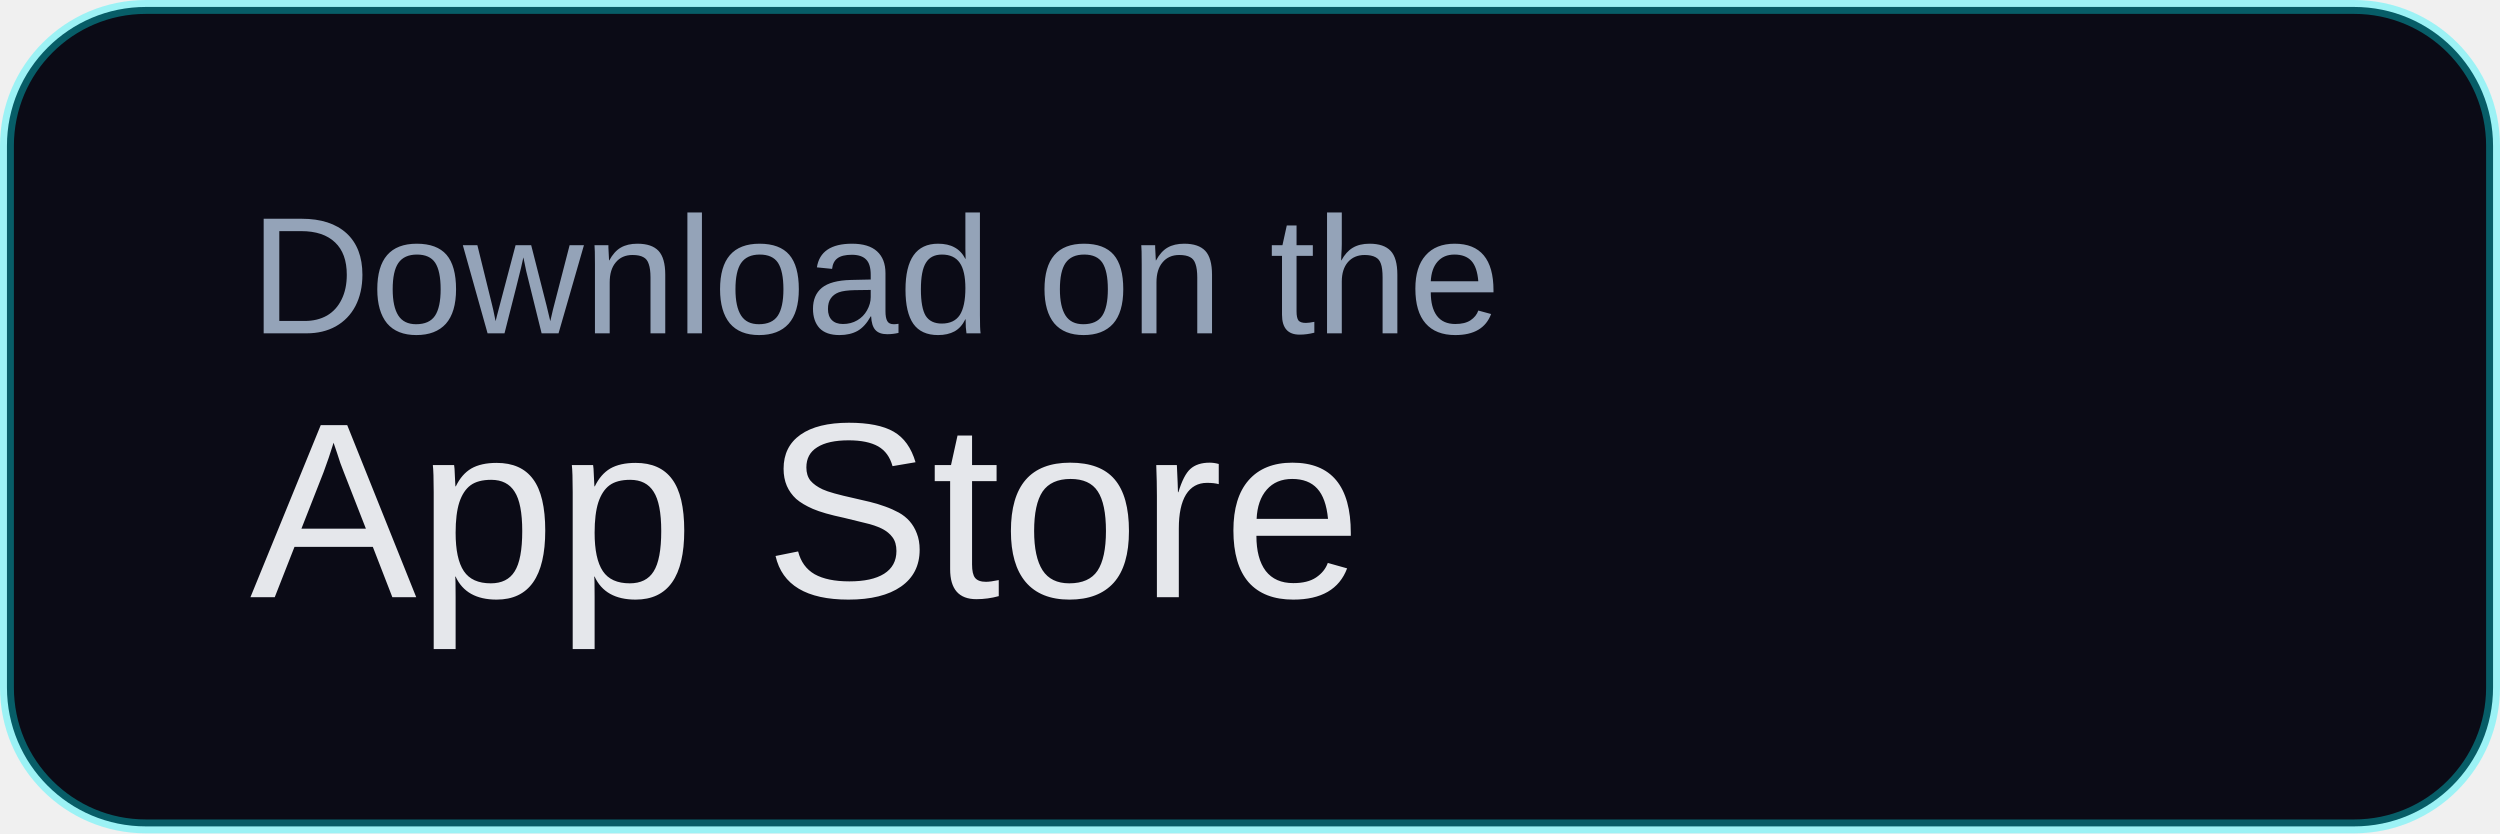
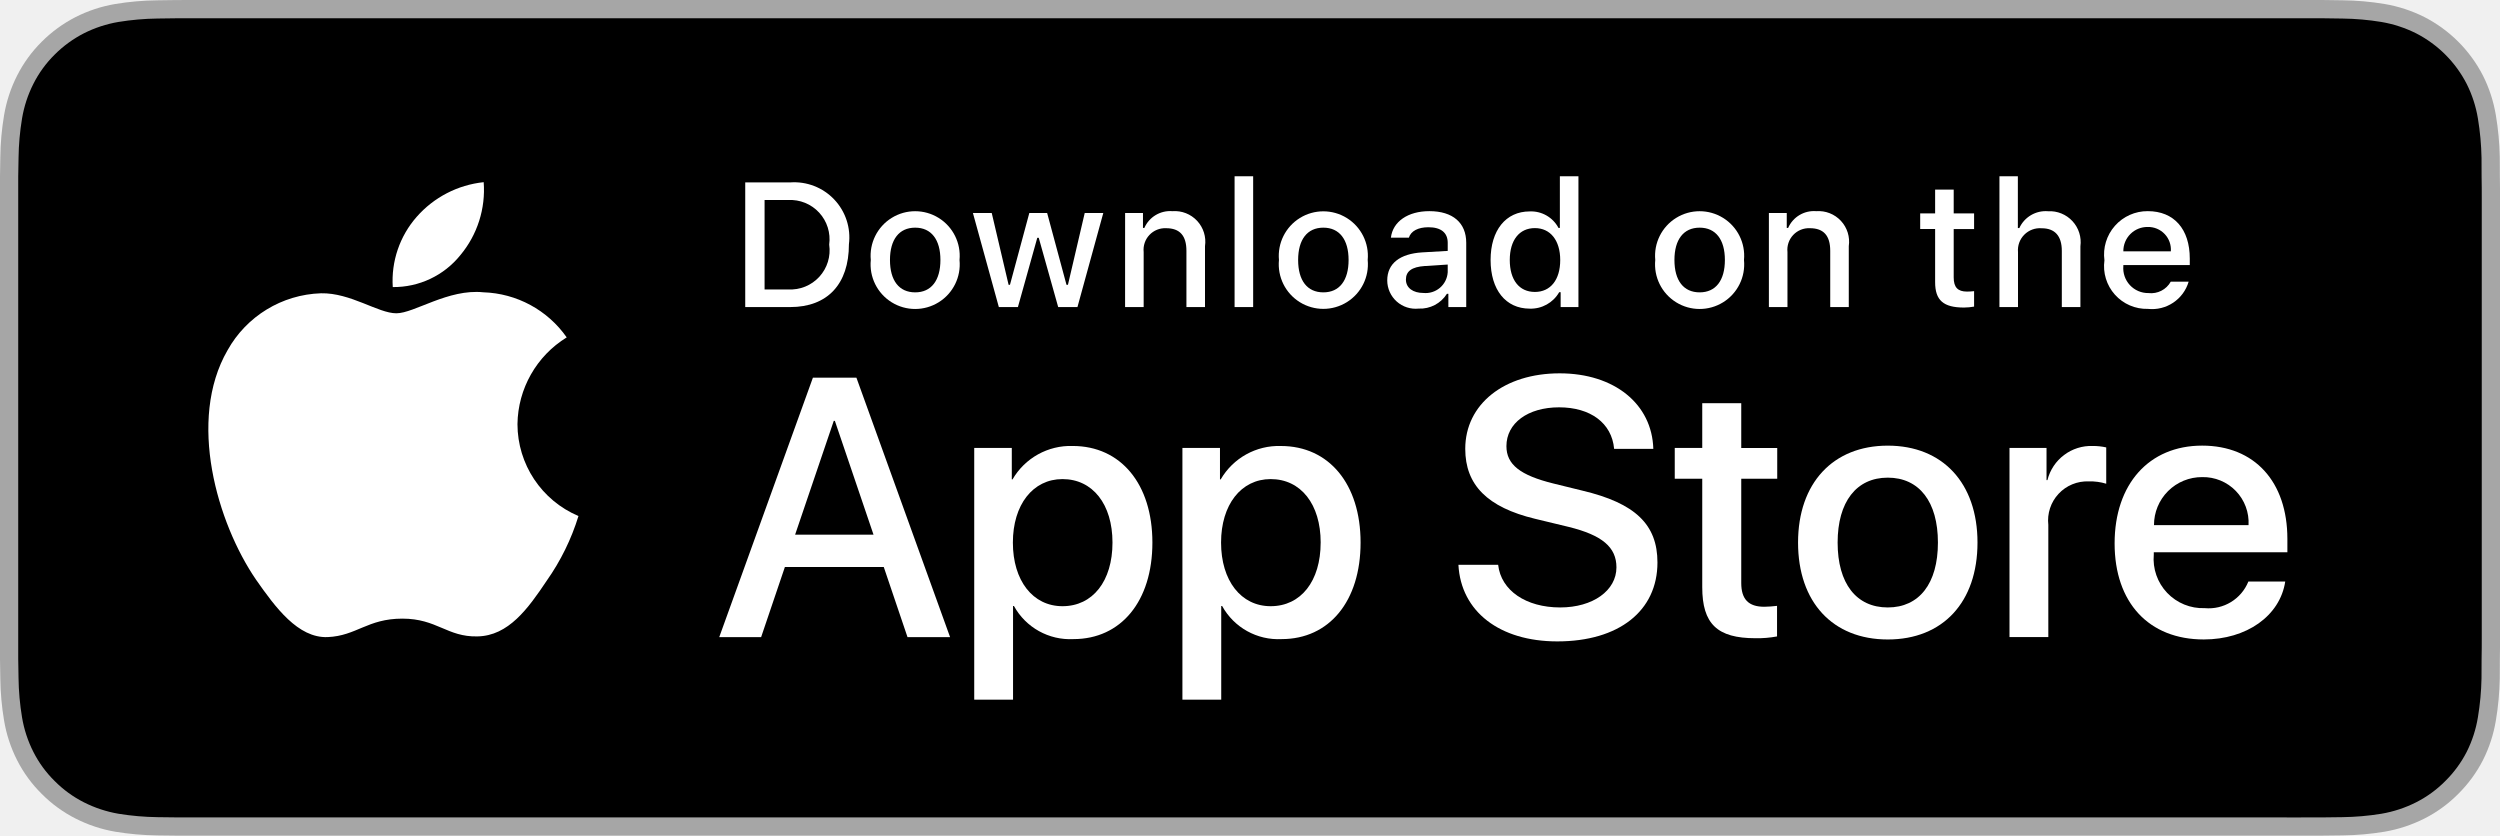
- <svg xmlns="http://www.w3.org/2000/svg" width="180" height="60" viewBox="0 0 180 60" role="img" aria-label="Download on the App Store">
-   <rect x="0.5" y="0.5" width="179" height="59" rx="10" fill="#0B0B16" stroke="rgba(0,245,255,0.35)" />
-   <text x="18" y="24" fill="#94A3B8" font-family="Arial, Helvetica, sans-serif" font-size="12">Download on the</text>
-   <text x="18" y="43" fill="#E5E7EB" font-family="Arial Black, Arial, Helvetica, sans-serif" font-size="18">App Store</text>
+ <svg xmlns="http://www.w3.org/2000/svg" id="livetype" width="119.664" height="40" viewBox="0 0 119.664 40">
+   <g>
+     <g>
+       <g>
+         <path d="M110.135,0H9.535c-.367,0-.729,0-1.095.002-.306.002-.61.008-.919.013A13.215,13.215,0,0,0,5.517.191a6.665,6.665,0,0,0-1.901.627A6.438,6.438,0,0,0,1.998,1.997,6.258,6.258,0,0,0,.819,3.618a6.601,6.601,0,0,0-.625,1.903,12.993,12.993,0,0,0-.179,2.002C.006,7.83.005,8.138,0,8.444V31.559c.005.31.006.611.015.922a12.992,12.992,0,0,0,.179,2.002,6.588,6.588,0,0,0,.625,1.904A6.208,6.208,0,0,0,1.998,38.001a6.274,6.274,0,0,0,1.619,1.179,6.701,6.701,0,0,0,1.901.631,13.455,13.455,0,0,0,2.004.177c.309.007.613.011.919.011C8.806,40,9.168,40,9.535,40H110.135c.359,0,.725,0,1.084-.002.305,0,.617-.004.922-.011a13.279,13.279,0,0,0,2-.177,6.804,6.804,0,0,0,1.908-.631,6.277,6.277,0,0,0,1.617-1.179,6.395,6.395,0,0,0,1.182-1.614,6.604,6.604,0,0,0,.619-1.904,13.506,13.506,0,0,0,.186-2.002c.004-.311.004-.611.004-.922.008-.363.008-.725.008-1.094V9.536c0-.366,0-.729-.008-1.092,0-.307,0-.614-.004-.921a13.507,13.507,0,0,0-.186-2.002,6.618,6.618,0,0,0-.619-1.903,6.466,6.466,0,0,0-2.799-2.8,6.768,6.768,0,0,0-1.908-.627,13.044,13.044,0,0,0-2-.177c-.305-.005-.617-.011-.922-.013-.359-.002-.725-.002-1.084-.002Z" style="fill: #a6a6a6" />
+         <path d="M8.445,39.125c-.305,0-.602-.004-.904-.011a12.687,12.687,0,0,1-1.869-.163,5.884,5.884,0,0,1-1.657-.548,5.406,5.406,0,0,1-1.397-1.017,5.321,5.321,0,0,1-1.021-1.397,5.722,5.722,0,0,1-.543-1.657,12.414,12.414,0,0,1-.167-1.875c-.006-.211-.015-.913-.015-.913V8.444S.882,7.753.888,7.55a12.37,12.37,0,0,1,.166-1.872,5.755,5.755,0,0,1,.543-1.662A5.373,5.373,0,0,1,2.612,2.618,5.565,5.565,0,0,1,4.014,1.595a5.823,5.823,0,0,1,1.653-.544A12.586,12.586,0,0,1,7.543.887L8.445.875H111.214l.913.013a12.385,12.385,0,0,1,1.858.163,5.938,5.938,0,0,1,1.671.548,5.594,5.594,0,0,1,2.415,2.42,5.763,5.763,0,0,1,.535,1.649,12.995,12.995,0,0,1,.174,1.887c.003.283.003.587.003.89.008.375.008.732.008,1.092V30.465c0,.363,0,.718-.008,1.075,0,.325,0,.623-.004.93a12.731,12.731,0,0,1-.171,1.853,5.739,5.739,0,0,1-.54,1.67,5.48,5.48,0,0,1-1.016,1.386,5.413,5.413,0,0,1-1.399,1.022,5.862,5.862,0,0,1-1.668.55,12.542,12.542,0,0,1-1.869.163c-.293.007-.6.011-.897.011l-1.084.002Z" />
+       </g>
+       <g id="_Group_" data-name="&lt;Group&gt;">
+         <g id="_Group_2" data-name="&lt;Group&gt;">
+           <g id="_Group_3" data-name="&lt;Group&gt;">
+             <path id="_Path_" data-name="&lt;Path&gt;" d="M24.769,20.301a4.949,4.949,0,0,1,2.357-4.152,5.066,5.066,0,0,0-3.991-2.158c-1.679-.176-3.307,1.005-4.163,1.005-.872,0-2.19-.987-3.608-.958a5.315,5.315,0,0,0-4.473,2.728c-1.934,3.348-.491,8.269,1.361,10.976.927,1.325,2.01,2.806,3.428,2.753,1.387-.058,1.905-.884,3.579-.884,1.659,0,2.145.884,3.591.851,1.488-.024,2.426-1.331,3.321-2.669a10.962,10.962,0,0,0,1.518-3.093A4.782,4.782,0,0,1,24.769,20.301Z" style="fill: #fff" />
+             <path id="_Path_2" data-name="&lt;Path&gt;" d="M22.037,12.211a4.872,4.872,0,0,0,1.115-3.491,4.957,4.957,0,0,0-3.208,1.66,4.636,4.636,0,0,0-1.144,3.361A4.099,4.099,0,0,0,22.037,12.211Z" style="fill: #fff" />
+           </g>
+         </g>
+         <g>
+           <path d="M42.302,27.14h-4.733l-1.137,3.356H34.427l4.483-12.418h2.083l4.483,12.418H43.438ZM38.059,25.591h3.752l-1.85-5.447h-.052Z" style="fill: #fff" />
+           <path d="M55.16,25.97c0,2.813-1.506,4.621-3.778,4.621a3.069,3.069,0,0,1-2.849-1.584h-.043v4.484h-1.858V21.442H48.43v1.506h.034a3.212,3.212,0,0,1,2.883-1.601C53.645,21.348,55.16,23.164,55.16,25.97Zm-1.91,0c0-1.833-.947-3.038-2.393-3.038-1.42,0-2.375,1.23-2.375,3.038,0,1.824.955,3.046,2.375,3.046C52.302,29.016,53.25,27.819,53.25,25.97Z" style="fill: #fff" />
+           <path d="M65.125,25.97c0,2.813-1.506,4.621-3.778,4.621a3.069,3.069,0,0,1-2.849-1.584h-.043v4.484h-1.858V21.442H58.395v1.506h.034A3.212,3.212,0,0,1,61.312,21.348C63.61,21.348,65.125,23.164,65.125,25.97Zm-1.91,0c0-1.833-.947-3.038-2.393-3.038-1.42,0-2.375,1.23-2.375,3.038,0,1.824.955,3.046,2.375,3.046C62.267,29.016,63.214,27.819,63.214,25.97Z" style="fill: #fff" />
+           <path d="M71.71,27.036c.138,1.231,1.334,2.04,2.969,2.04,1.566,0,2.693-.809,2.693-1.919,0-.964-.68-1.541-2.289-1.937l-1.609-.388c-2.28-.551-3.339-1.617-3.339-3.348,0-2.143,1.867-3.614,4.519-3.614,2.624,0,4.423,1.472,4.483,3.614h-1.876c-.112-1.239-1.137-1.987-2.634-1.987s-2.521.757-2.521,1.858c0,.878.654,1.395,2.255,1.79l1.368.336c2.548.603,3.606,1.626,3.606,3.442,0,2.323-1.851,3.778-4.794,3.778-2.754,0-4.613-1.421-4.733-3.667Z" style="fill: #fff" />
+           <path d="M83.346,19.3v2.143h1.722v1.472H83.346v4.991c0,.775.345,1.137,1.102,1.137a5.808,5.808,0,0,0,.611-.043v1.463a5.104,5.104,0,0,1-1.032.086c-1.833,0-2.548-.688-2.548-2.444V22.914H80.163V21.442H81.479V19.3Z" style="fill: #fff" />
+           <path d="M86.065,25.97c0-2.849,1.678-4.639,4.294-4.639,2.625,0,4.295,1.79,4.295,4.639,0,2.856-1.661,4.639-4.295,4.639C87.726,30.608,86.065,28.826,86.065,25.97Zm6.695,0c0-1.954-.896-3.107-2.401-3.107s-2.4,1.162-2.4,3.107c0,1.962.895,3.106,2.4,3.106S92.76,27.932,92.76,25.97Z" style="fill: #fff" />
+           <path d="M96.186,21.442h1.772v1.541h.043a2.159,2.159,0,0,1,2.178-1.636,2.866,2.866,0,0,1,.637.069v1.738a2.598,2.598,0,0,0-.835-.112,1.873,1.873,0,0,0-1.937,2.083v5.37h-1.858Z" style="fill: #fff" />
+           <path d="M109.384,27.837c-.25,1.644-1.851,2.771-3.898,2.771-2.634,0-4.269-1.765-4.269-4.596,0-2.84,1.644-4.682,4.19-4.682,2.505,0,4.08,1.721,4.08,4.466v.637h-6.395v.112a2.358,2.358,0,0,0,2.436,2.564,2.048,2.048,0,0,0,2.091-1.273Zm-6.282-2.702h4.526a2.177,2.177,0,0,0-2.221-2.298A2.292,2.292,0,0,0,103.102,25.135Z" style="fill: #fff" />
+         </g>
+       </g>
+     </g>
+     <g id="_Group_4" data-name="&lt;Group&gt;">
+       <g>
+         <path d="M37.826,8.731a2.64,2.64,0,0,1,2.808,2.965c0,1.906-1.03,3.002-2.808,3.002H35.671V8.731Zm-1.229,5.123h1.125a1.876,1.876,0,0,0,1.968-2.146,1.881,1.881,0,0,0-1.968-2.134h-1.125Z" style="fill: #fff" />
+         <path d="M41.681,12.444a2.133,2.133,0,1,1,4.247,0,2.134,2.134,0,1,1-4.247,0Zm3.333,0c0-.976-.438-1.547-1.208-1.547-.772,0-1.207.571-1.207,1.547,0,.984.435,1.55,1.207,1.55C44.575,13.995,45.014,13.424,45.014,12.444Z" style="fill: #fff" />
+         <path d="M51.573,14.698h-.922l-.931-3.316h-.07l-.927,3.316h-.913l-1.241-4.503h.901l.807,3.436h.066l.926-3.436h.853l.926,3.436h.07l.803-3.436h.889Z" style="fill: #fff" />
+         <path d="M53.854,10.195H54.709v.715h.066a1.348,1.348,0,0,1,1.344-.802,1.465,1.465,0,0,1,1.559,1.675v2.915h-.889V12.006c0-.724-.314-1.083-.972-1.083a1.033,1.033,0,0,0-1.075,1.141v2.634h-.889Z" style="fill: #fff" />
+         <path d="M59.094,8.437h.889v6.261h-.889Z" style="fill: #fff" />
+         <path d="M61.218,12.444a2.133,2.133,0,1,1,4.248,0,2.134,2.134,0,1,1-4.248,0Zm3.333,0c0-.976-.438-1.547-1.208-1.547-.772,0-1.207.571-1.207,1.547,0,.984.435,1.55,1.207,1.55C64.112,13.995,64.551,13.424,64.551,12.444Z" style="fill: #fff" />
+         <path d="M66.401,13.424c0-.811.604-1.278,1.675-1.344l1.22-.07v-.389c0-.476-.314-.744-.922-.744-.496,0-.84.182-.938.5h-.86c.091-.773.818-1.27,1.84-1.27,1.129,0,1.766.562,1.766,1.513v3.077h-.855v-.633h-.07a1.515,1.515,0,0,1-1.353.707A1.36,1.36,0,0,1,66.401,13.424Zm2.895-.385v-.376l-1.1.07c-.62.042-.901.252-.901.649,0,.405.352.641.835.641A1.062,1.062,0,0,0,69.295,13.04Z" style="fill: #fff" />
+         <path d="M71.348,12.444c0-1.423.731-2.324,1.869-2.324a1.484,1.484,0,0,1,1.381.79h.066V8.437h.889v6.261h-.852v-.711h-.07a1.563,1.563,0,0,1-1.414.786C72.072,14.772,71.348,13.871,71.348,12.444Zm.918,0c0,.955.45,1.53,1.203,1.53.749,0,1.212-.583,1.212-1.526,0-.938-.468-1.53-1.212-1.53C72.721,10.918,72.266,11.497,72.266,12.444Z" style="fill: #fff" />
+         <path d="M79.23,12.444a2.133,2.133,0,1,1,4.247,0,2.134,2.134,0,1,1-4.247,0Zm3.333,0c0-.976-.438-1.547-1.208-1.547-.772,0-1.207.571-1.207,1.547,0,.984.435,1.55,1.207,1.55C82.125,13.995,82.563,13.424,82.563,12.444Z" style="fill: #fff" />
+         <path d="M84.669,10.195h.855v.715h.066a1.348,1.348,0,0,1,1.344-.802,1.465,1.465,0,0,1,1.559,1.675v2.915H87.605V12.006c0-.724-.314-1.083-.972-1.083a1.033,1.033,0,0,0-1.075,1.141v2.634h-.889Z" style="fill: #fff" />
+         <path d="M93.515,9.074v1.142h.976v.749h-.976V13.279c0,.472.194.678.637.678a2.967,2.967,0,0,0,.339-.021v.74a2.916,2.916,0,0,1-.483.045c-.988,0-1.382-.348-1.382-1.216v-2.543h-.715v-.749h.715V9.074Z" style="fill: #fff" />
+         <path d="M95.705,8.437h.881v2.481h.07a1.386,1.386,0,0,1,1.373-.807,1.483,1.483,0,0,1,1.551,1.679v2.907H98.69v-2.688c0-.719-.335-1.083-.963-1.083a1.052,1.052,0,0,0-1.134,1.142v2.63h-.889Z" style="fill: #fff" />
+         <path d="M104.761,13.482a1.828,1.828,0,0,1-1.951,1.303A2.045,2.045,0,0,1,100.73,12.46a2.077,2.077,0,0,1,2.076-2.353c1.253,0,2.009.856,2.009,2.27V12.688h-3.18v.05a1.19,1.19,0,0,0,1.199,1.29,1.079,1.079,0,0,0,1.071-.546Zm-3.126-1.451h2.274a1.086,1.086,0,0,0-1.108-1.167A1.152,1.152,0,0,0,101.635,12.031Z" style="fill: #fff" />
+       </g>
+     </g>
+   </g>
</svg>
